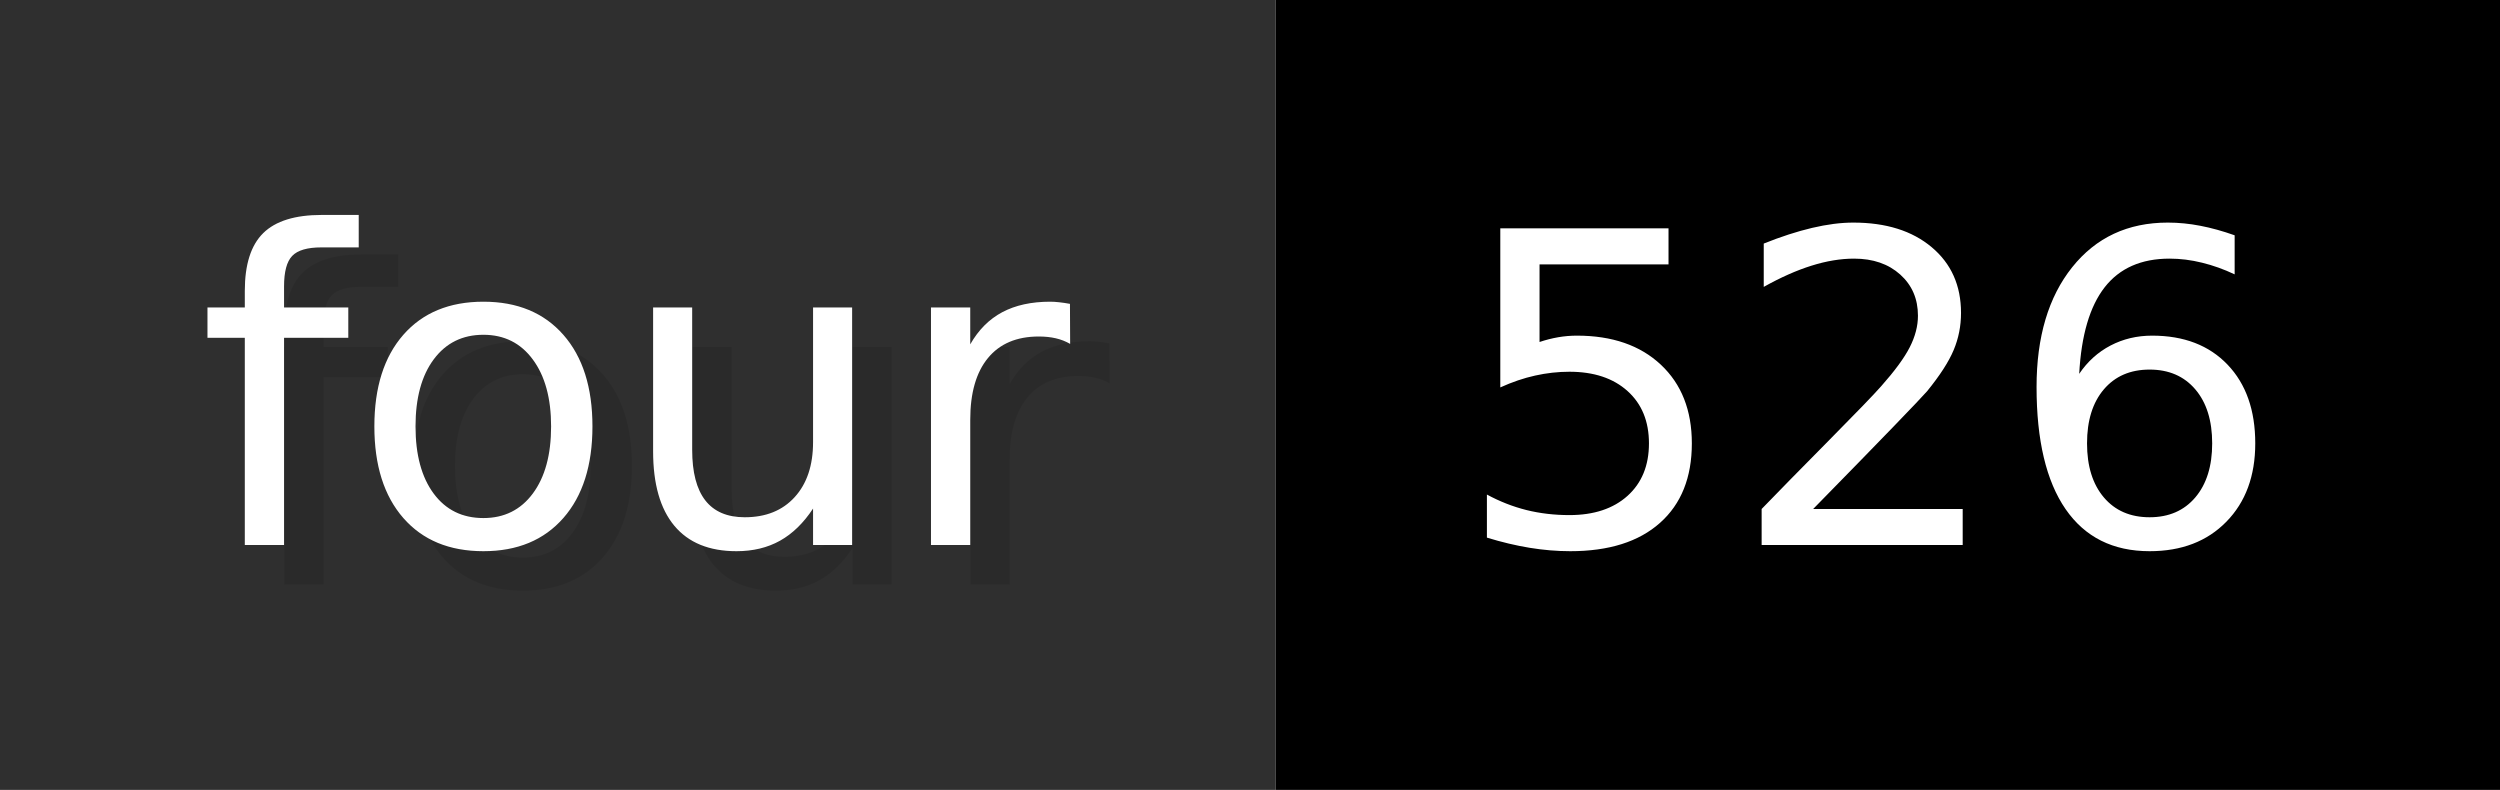
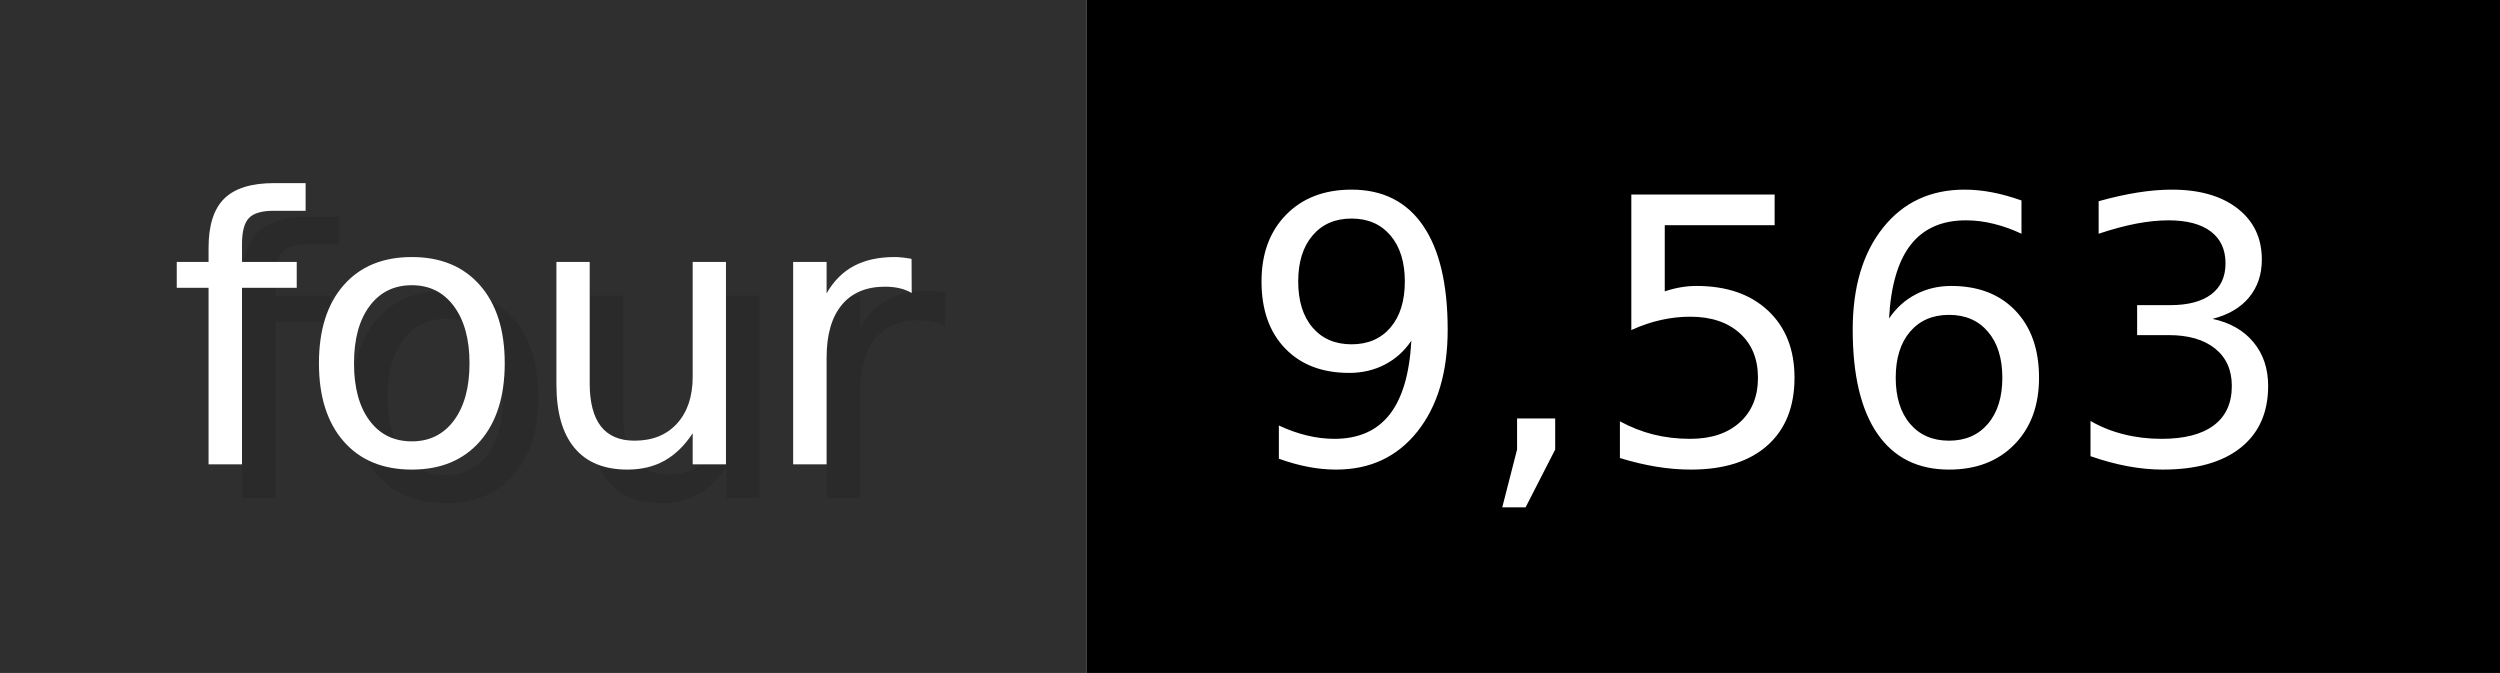
- <svg xmlns="http://www.w3.org/2000/svg" width="63.3" height="20" viewBox="0 0 633 200" role="img" aria-label="four: 526">
+ <svg xmlns="http://www.w3.org/2000/svg" width="74.3" height="20" viewBox="0 0 743 200" role="img" aria-label="four: 9,563">
  <g>
    <rect fill="#2F2F2F" width="323" height="200" />
-     <rect fill="#" x="323" width="310" height="200" />
+     <rect fill="#" x="323" width="420" height="200" />
  </g>
  <g aria-hidden="true" fill="#fff" text-anchor="start" font-family="Verdana,DejaVu Sans,sans-serif" font-size="110">
    <text x="60" y="148" textLength="223" fill="#000" opacity="0.1">four</text>
    <text x="50" y="138" textLength="223">four</text>
-     <text x="378" y="148" textLength="210" fill="#000" opacity="0.1">526</text>
-     <text x="368" y="138" textLength="210">526</text>
+     <text x="378" y="148" textLength="320" fill="#000" opacity="0.1">9,563</text>
+     <text x="368" y="138" textLength="320">9,563</text>
  </g>
</svg>
